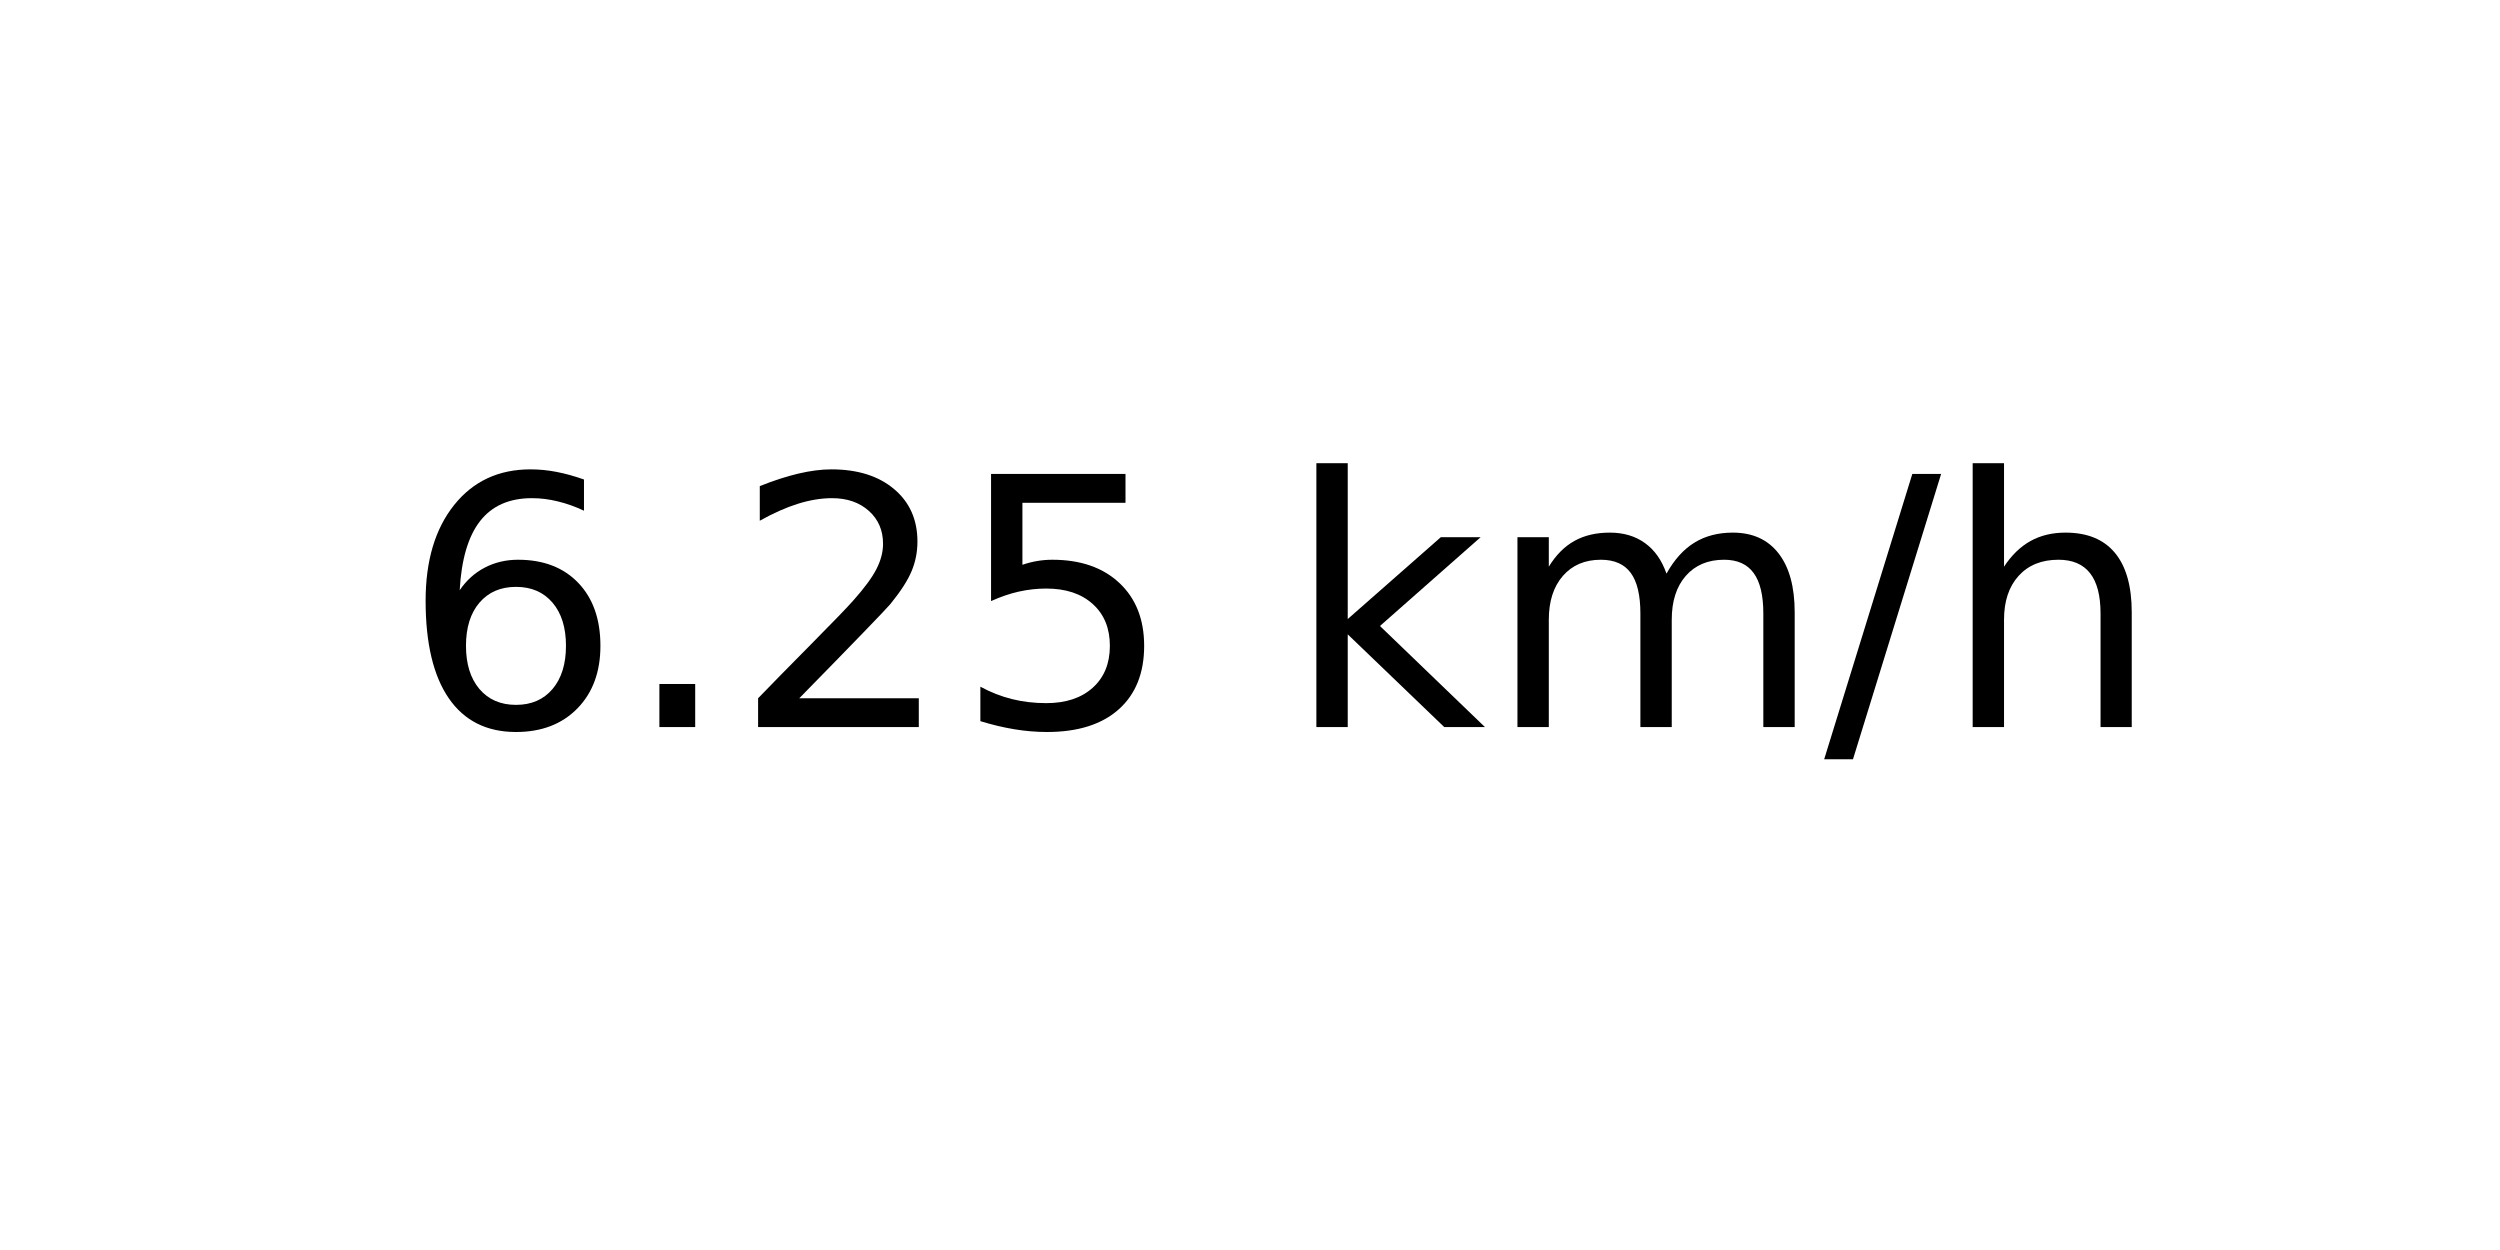
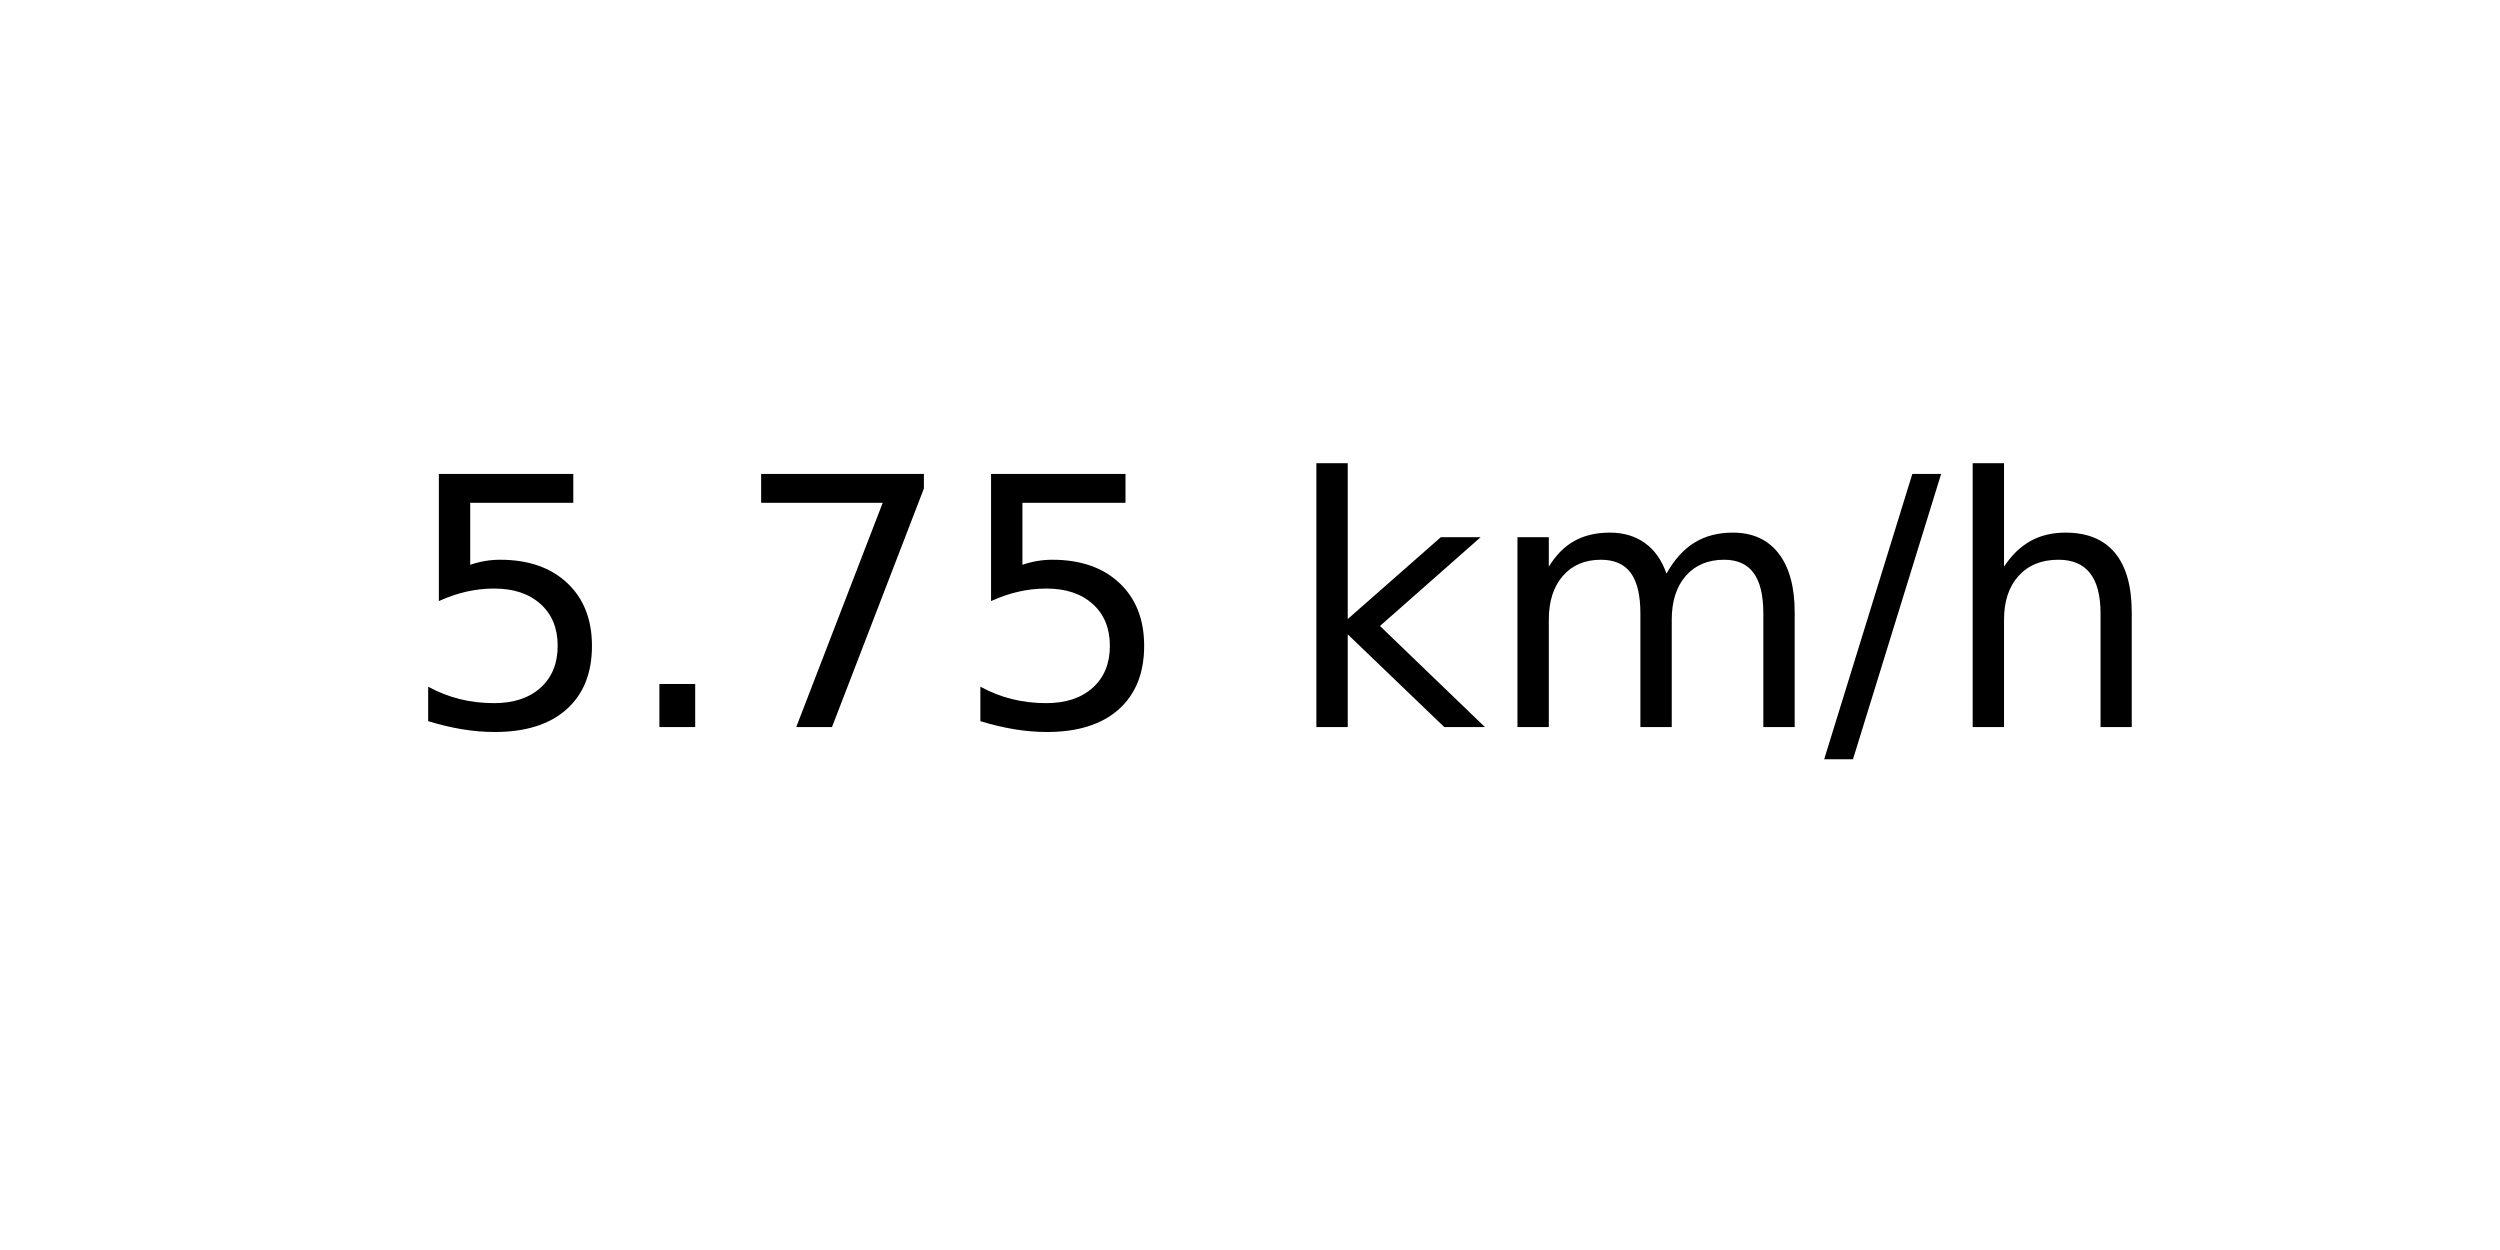
<svg xmlns="http://www.w3.org/2000/svg" xmlns:xlink="http://www.w3.org/1999/xlink" width="72pt" height="36pt" viewBox="0 0 72 36" version="1.1">
  <defs>
    <style type="text/css">*{stroke-linejoin: round; stroke-linecap: butt}</style>
  </defs>
  <g id="figure_1">
    <g id="axes_1">
      <g id="text_1">
        <g transform="translate(11.55937 20.93937) scale(0.1 -0.1)">
          <defs>
-             <path id="DejaVuSans-36" d="M 2113 2584  Q 1688 2584 1439 2293  Q 1191 2003 1191 1497  Q 1191 994 1439 701  Q 1688 409 2113 409  Q 2538 409 2786 701  Q 3034 994 3034 1497  Q 3034 2003 2786 2293  Q 2538 2584 2113 2584  z M 3366 4563  L 3366 3988  Q 3128 4100 2886 4159  Q 2644 4219 2406 4219  Q 1781 4219 1451 3797  Q 1122 3375 1075 2522  Q 1259 2794 1537 2939  Q 1816 3084 2150 3084  Q 2853 3084 3261 2657  Q 3669 2231 3669 1497  Q 3669 778 3244 343  Q 2819 -91 2113 -91  Q 1303 -91 875 529  Q 447 1150 447 2328  Q 447 3434 972 4092  Q 1497 4750 2381 4750  Q 2619 4750 2861 4703  Q 3103 4656 3366 4563  z " transform="scale(0.015625)" />
+             <path id="DejaVuSans-35" d="M 691 4666  L 3169 4666  L 3169 4134  L 1269 4134  L 1269 2991  Q 1406 3038 1543 3061  Q 1681 3084 1819 3084  Q 2600 3084 3056 2656  Q 3513 2228 3513 1497  Q 3513 744 3044 326  Q 2575 -91 1722 -91  Q 1428 -91 1123 -41  Q 819 9 494 109  L 494 744  Q 775 591 1075 516  Q 1375 441 1709 441  Q 2250 441 2565 725  Q 2881 1009 2881 1497  Q 2881 1984 2565 2268  Q 2250 2553 1709 2553  Q 1456 2553 1204 2497  Q 953 2441 691 2322  L 691 4666  z " transform="scale(0.015625)" />
            <path id="DejaVuSans-2e" d="M 684 794  L 1344 794  L 1344 0  L 684 0  L 684 794  z " transform="scale(0.015625)" />
-             <path id="DejaVuSans-32" d="M 1228 531  L 3431 531  L 3431 0  L 469 0  L 469 531  Q 828 903 1448 1529  Q 2069 2156 2228 2338  Q 2531 2678 2651 2914  Q 2772 3150 2772 3378  Q 2772 3750 2511 3984  Q 2250 4219 1831 4219  Q 1534 4219 1204 4116  Q 875 4013 500 3803  L 500 4441  Q 881 4594 1212 4672  Q 1544 4750 1819 4750  Q 2544 4750 2975 4387  Q 3406 4025 3406 3419  Q 3406 3131 3298 2873  Q 3191 2616 2906 2266  Q 2828 2175 2409 1742  Q 1991 1309 1228 531  z " transform="scale(0.015625)" />
-             <path id="DejaVuSans-35" d="M 691 4666  L 3169 4666  L 3169 4134  L 1269 4134  L 1269 2991  Q 1406 3038 1543 3061  Q 1681 3084 1819 3084  Q 2600 3084 3056 2656  Q 3513 2228 3513 1497  Q 3513 744 3044 326  Q 2575 -91 1722 -91  Q 1428 -91 1123 -41  Q 819 9 494 109  L 494 744  Q 775 591 1075 516  Q 1375 441 1709 441  Q 2250 441 2565 725  Q 2881 1009 2881 1497  Q 2881 1984 2565 2268  Q 2250 2553 1709 2553  Q 1456 2553 1204 2497  Q 953 2441 691 2322  L 691 4666  z " transform="scale(0.015625)" />
+             <path id="DejaVuSans-37" d="M 525 4666  L 3525 4666  L 3525 4397  L 1831 0  L 1172 0  L 2766 4134  L 525 4134  L 525 4666  z " transform="scale(0.015625)" />
            <path id="DejaVuSans-20" transform="scale(0.015625)" />
            <path id="DejaVuSans-6b" d="M 581 4863  L 1159 4863  L 1159 1991  L 2875 3500  L 3609 3500  L 1753 1863  L 3688 0  L 2938 0  L 1159 1709  L 1159 0  L 581 0  L 581 4863  z " transform="scale(0.015625)" />
            <path id="DejaVuSans-6d" d="M 3328 2828  Q 3544 3216 3844 3400  Q 4144 3584 4550 3584  Q 5097 3584 5394 3201  Q 5691 2819 5691 2113  L 5691 0  L 5113 0  L 5113 2094  Q 5113 2597 4934 2840  Q 4756 3084 4391 3084  Q 3944 3084 3684 2787  Q 3425 2491 3425 1978  L 3425 0  L 2847 0  L 2847 2094  Q 2847 2600 2669 2842  Q 2491 3084 2119 3084  Q 1678 3084 1418 2786  Q 1159 2488 1159 1978  L 1159 0  L 581 0  L 581 3500  L 1159 3500  L 1159 2956  Q 1356 3278 1631 3431  Q 1906 3584 2284 3584  Q 2666 3584 2933 3390  Q 3200 3197 3328 2828  z " transform="scale(0.015625)" />
            <path id="DejaVuSans-2f" d="M 1625 4666  L 2156 4666  L 531 -594  L 0 -594  L 1625 4666  z " transform="scale(0.015625)" />
            <path id="DejaVuSans-68" d="M 3513 2113  L 3513 0  L 2938 0  L 2938 2094  Q 2938 2591 2744 2837  Q 2550 3084 2163 3084  Q 1697 3084 1428 2787  Q 1159 2491 1159 1978  L 1159 0  L 581 0  L 581 4863  L 1159 4863  L 1159 2956  Q 1366 3272 1645 3428  Q 1925 3584 2291 3584  Q 2894 3584 3203 3211  Q 3513 2838 3513 2113  z " transform="scale(0.015625)" />
          </defs>
-           <use xlink:href="#DejaVuSans-36" />
+           <use xlink:href="#DejaVuSans-35" />
          <use xlink:href="#DejaVuSans-2e" x="63.623" />
-           <use xlink:href="#DejaVuSans-32" x="95.41" />
+           <use xlink:href="#DejaVuSans-37" x="95.41" />
          <use xlink:href="#DejaVuSans-35" x="159.033" />
          <use xlink:href="#DejaVuSans-20" x="222.656" />
          <use xlink:href="#DejaVuSans-6b" x="254.443" />
          <use xlink:href="#DejaVuSans-6d" x="312.354" />
          <use xlink:href="#DejaVuSans-2f" x="409.766" />
          <use xlink:href="#DejaVuSans-68" x="443.457" />
        </g>
      </g>
    </g>
  </g>
</svg>
